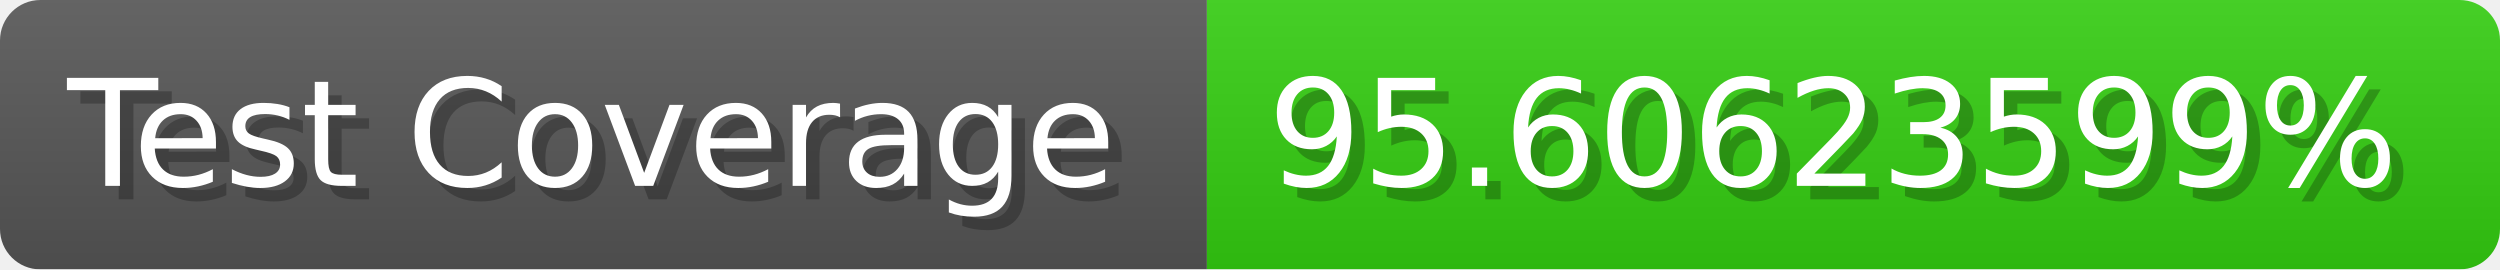
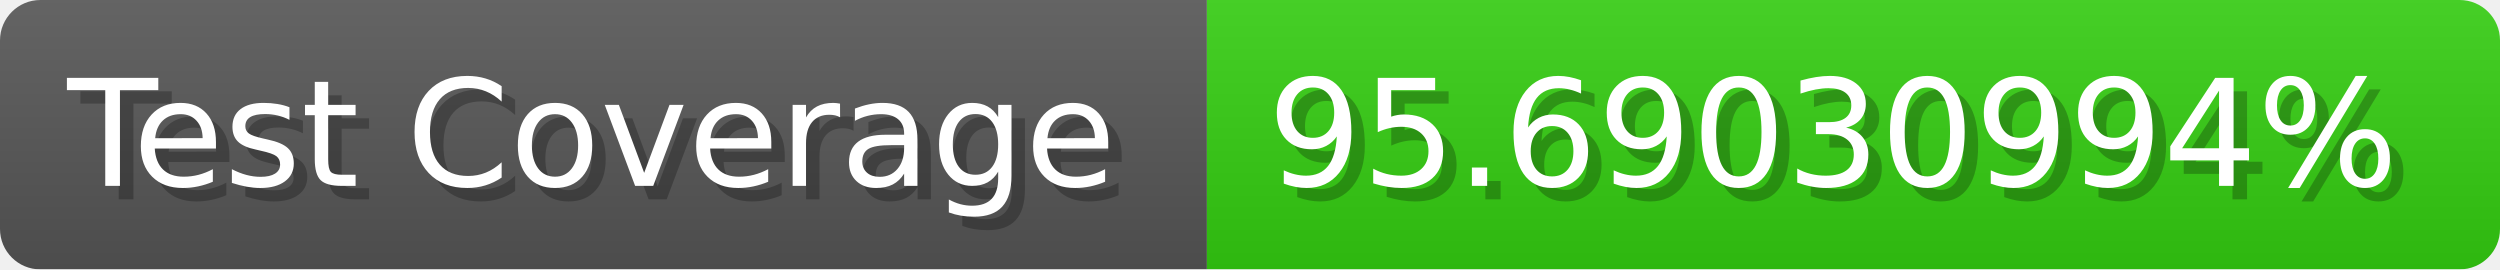
- <svg xmlns="http://www.w3.org/2000/svg" width="185.6" height="20" viewBox="0 0 1856 200" role="img" aria-label="Test Coverage: 95.60623599%">
+ <svg xmlns="http://www.w3.org/2000/svg" width="185.6" height="20" viewBox="0 0 1856 200" role="img" aria-label="Test Coverage: 95.69030994%">
  <linearGradient id="a" x2="0" y2="100%">
    <stop offset="0" stop-opacity=".1" stop-color="#EEE" />
    <stop offset="1" stop-opacity=".1" />
  </linearGradient>
  <mask id="m">
    <rect width="1856" height="200" rx="30" fill="#FFF" />
  </mask>
  <g mask="url(#m)">
    <rect width="896" height="200" fill="#555" />
    <rect width="960" height="200" fill="#3C1" x="896" />
    <rect width="1856" height="200" fill="url(#a)" />
  </g>
  <g aria-hidden="true" fill="#fff" text-anchor="start" font-family="Verdana,DejaVu Sans,sans-serif" font-size="110">
    <text x="60" y="148" textLength="796" fill="#000" opacity="0.25">Test Coverage</text>
    <text x="50" y="138" textLength="796">Test Coverage</text>
-     <text x="951" y="148" textLength="860" fill="#000" opacity="0.25">95.60623599%</text>
-     <text x="941" y="138" textLength="860">95.60623599%</text>
+     <text x="951" y="148" textLength="860" fill="#000" opacity="0.25">95.69030994%</text>
+     <text x="941" y="138" textLength="860">95.69030994%</text>
  </g>
</svg>
